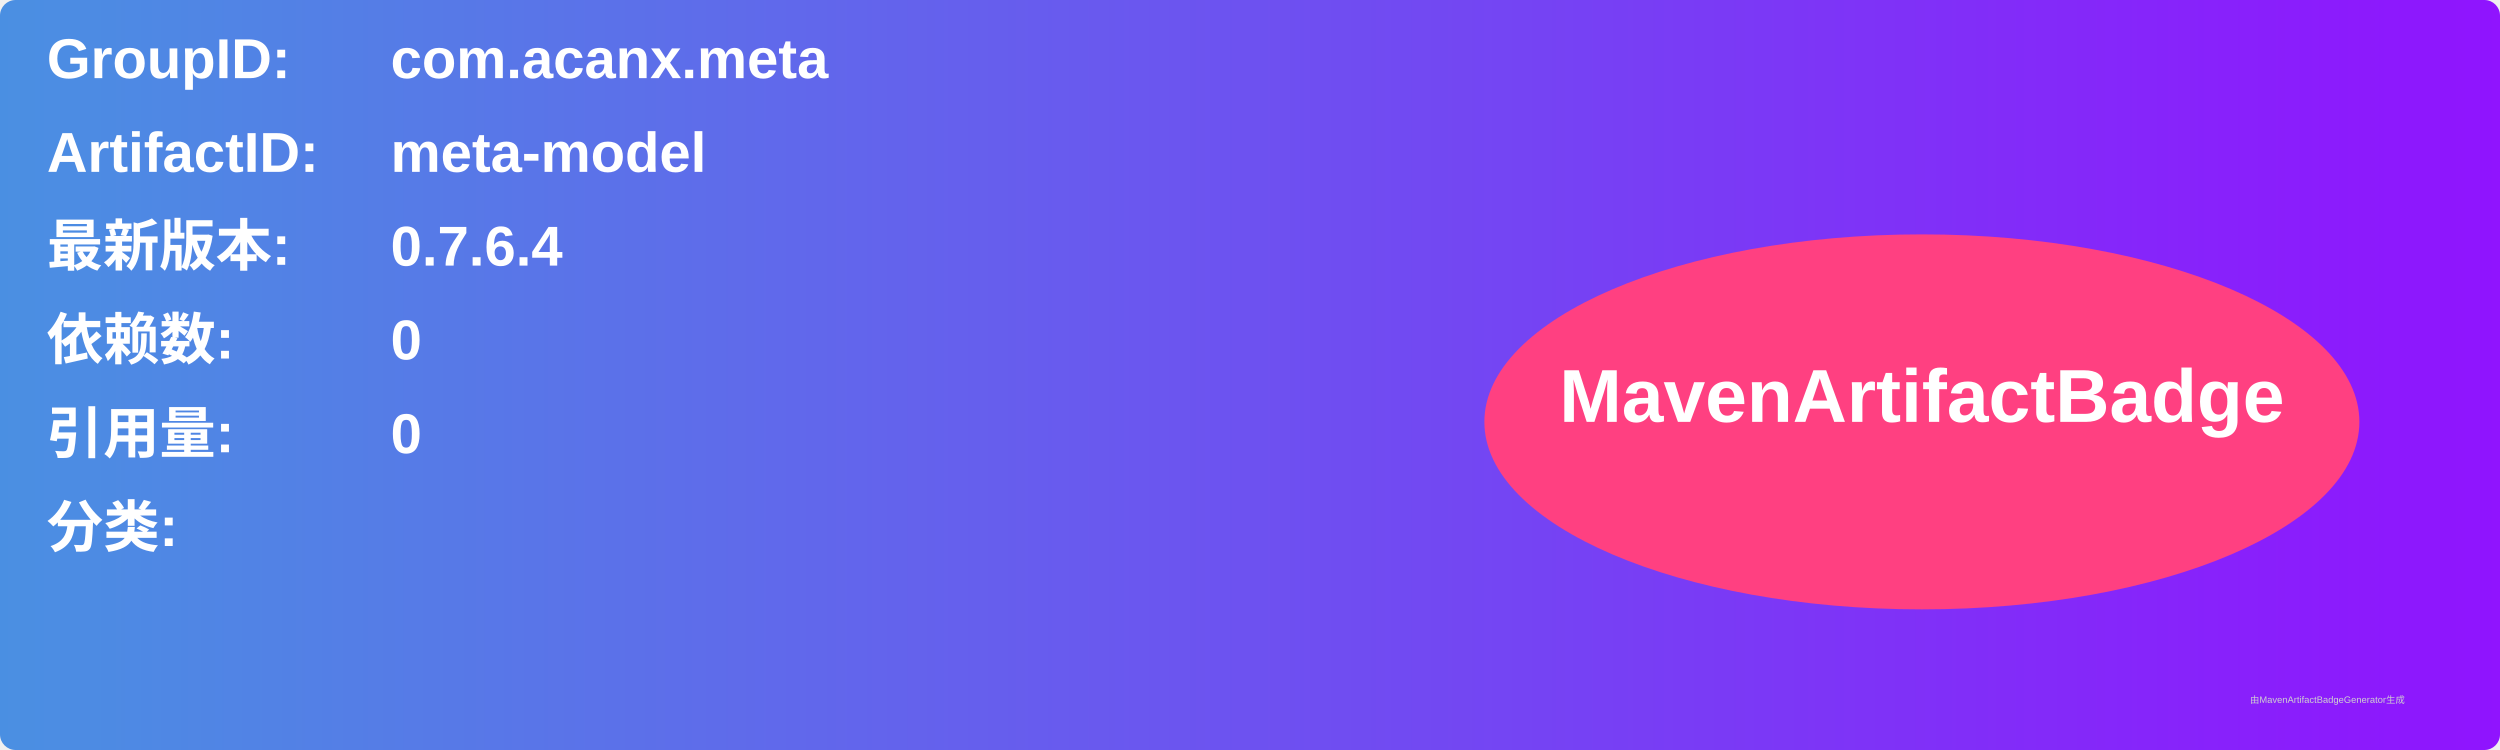
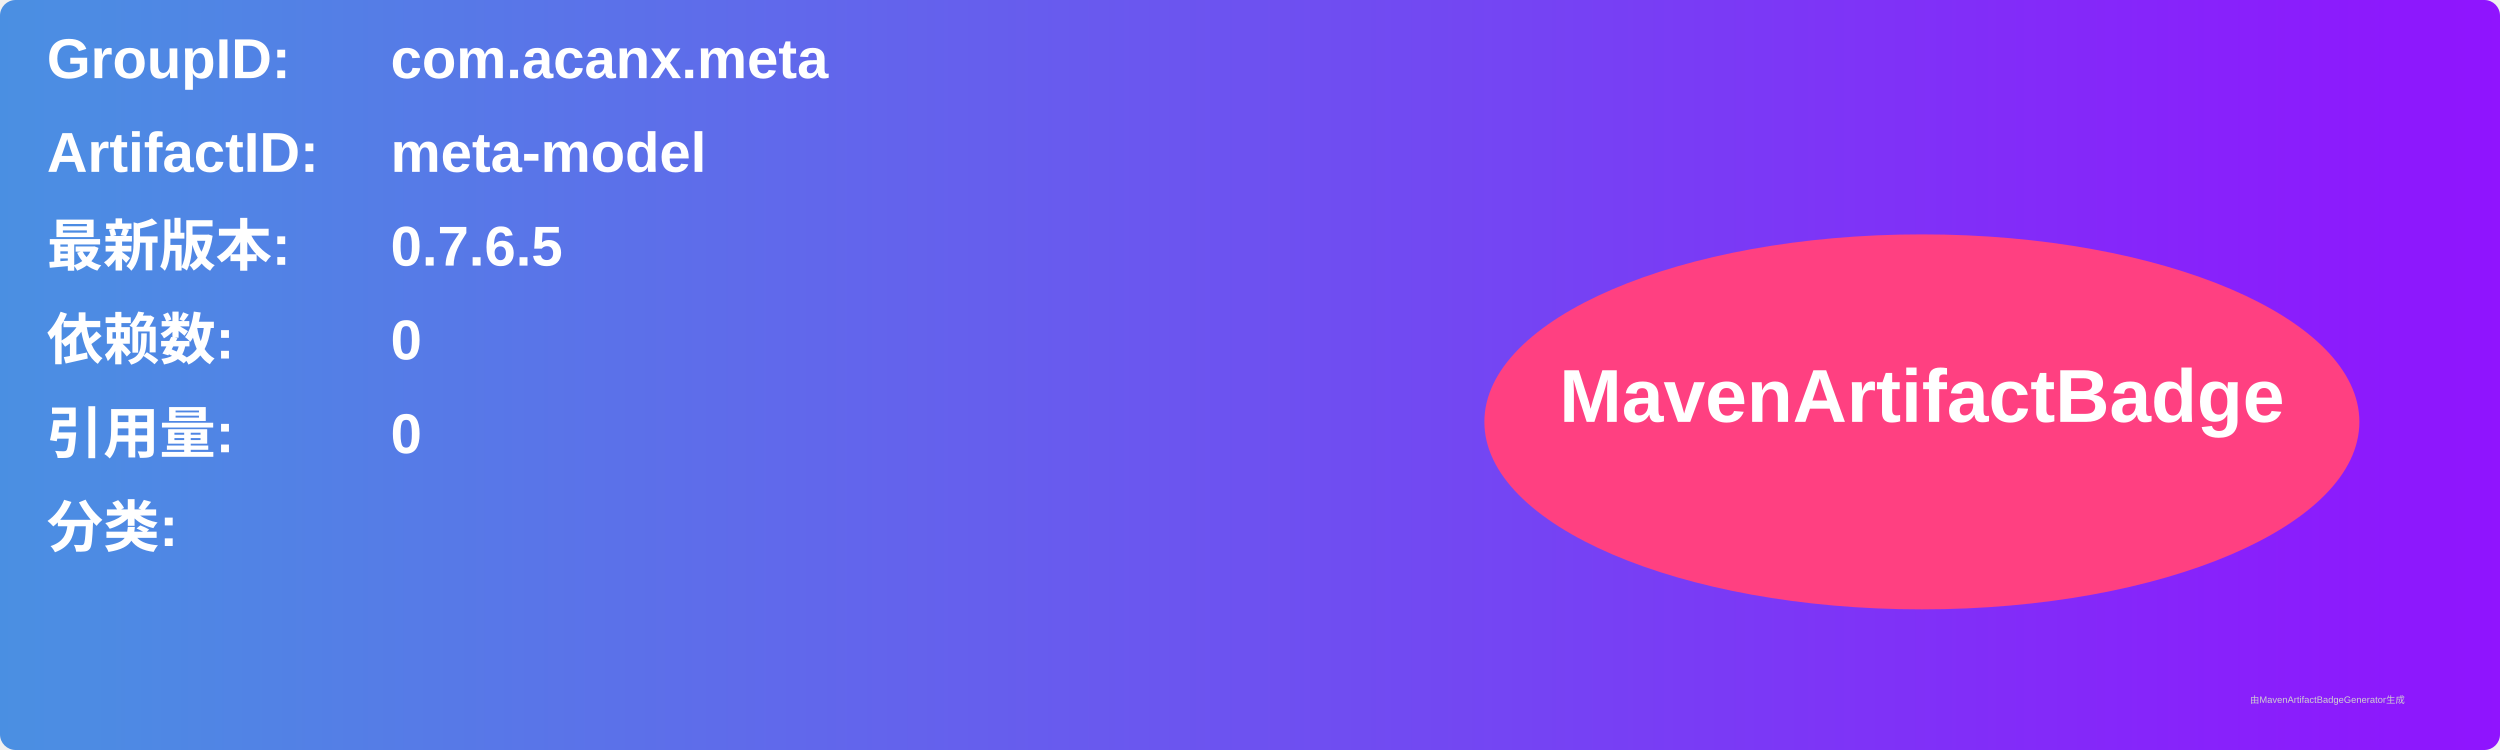
<svg xmlns="http://www.w3.org/2000/svg" width="800" height="240" viewBox="0 0 800 240">
  <linearGradient id="grad" x1="0%" y1="0%" x2="100%" y2="0%">
    <stop offset="0%" stop-color="#4a90e2" />
    <stop offset="100%" stop-color="#9013fe" />
  </linearGradient>
  <rect width="100%" height="100%" rx="5" ry="5" fill="url(#grad)" />
  <g transform="translate(15, 15)">
    <text x="0" y="10" font-family="Arial" font-size="18" fill="white" font-weight="bold" width="260">GroupID:</text>
    <text x="110" y="10" font-family="Arial" font-size="18" fill="white" font-weight="bold" width="460">com.acanx.meta</text>
    <text x="0" y="40" font-family="Arial" font-size="18" fill="white" font-weight="bold" width="260">ArtifactID:</text>
    <text x="110" y="40" font-family="Arial" font-size="18" fill="white" font-weight="bold" width="460">meta-model</text>
    <text x="0" y="70" font-family="Arial" font-size="18" fill="white" font-weight="bold">最新版本:</text>
    <text x="110" y="70" font-family="Arial" font-size="18" fill="white" font-weight="bold">
-       <tspan font-weight="bold">0.7.6.4</tspan>
+       <tspan font-weight="bold">0.7.6.5</tspan>
    </text>
    <text x="0" y="100" font-family="Arial" font-size="18" fill="white" font-weight="bold">依赖数: </text>
    <text x="110" y="100" font-family="Arial" font-size="18" fill="white">
      <tspan font-weight="bold">0</tspan>
    </text>
    <text x="0" y="130" font-family="Arial" font-size="18" fill="white" font-weight="bold">引用量: </text>
    <text x="110" y="130" font-family="Arial" font-size="18" fill="white">
      <tspan font-weight="bold">0</tspan>
    </text>
    <text x="0" y="160" font-family="Arial" font-size="18" fill="white" font-weight="bold">分类:</text>
    <text x="10" y="190" font-family="Arial" font-size="10" fill="white">
      <tspan font-weight="bold" />
    </text>
    <ellipse cx="600" cy="120" rx="140" ry="60" fill="#ff4081" />
    <text x="600" y="120" text-anchor="middle" font-family="Arial" font-size="24" fill="white" font-weight="bold">MavenArtifactBadge</text>
  </g>
  <text x="720" y="225" font-family="Arial" font-size="3" fill="#d0d0d0">由MavenArtifactBadgeGenerator生成</text>
</svg>
